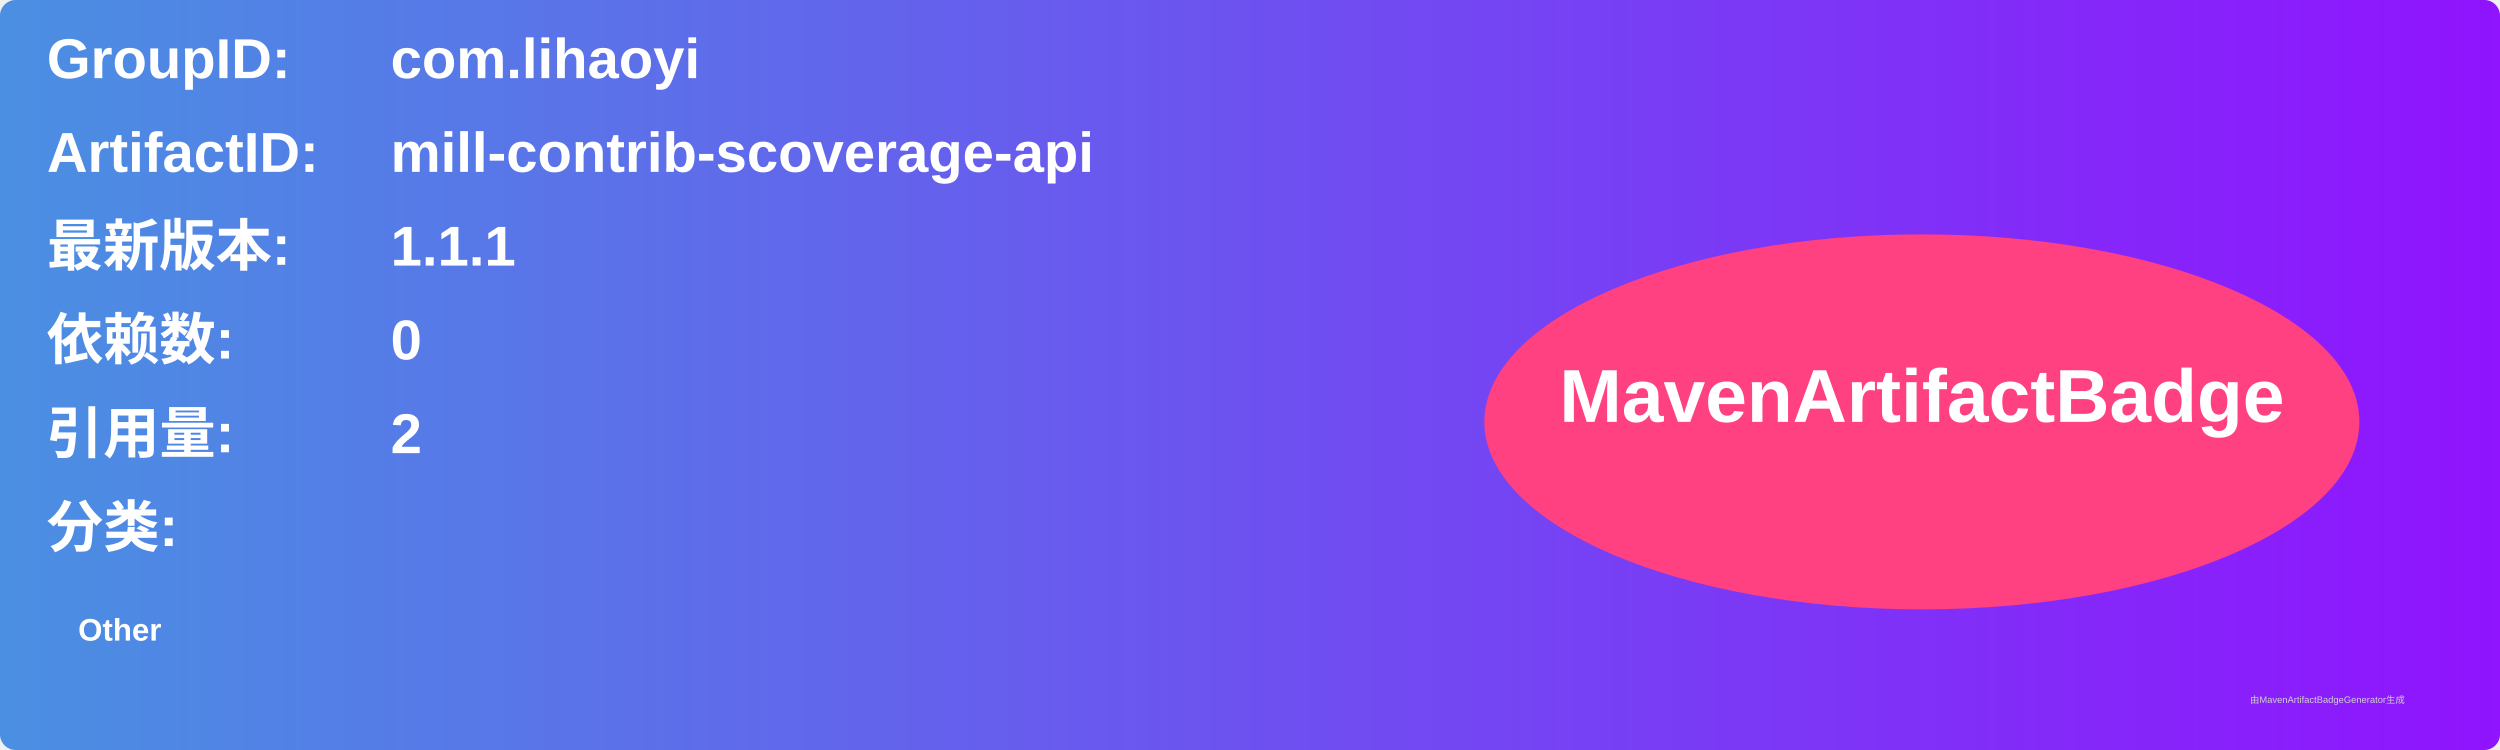
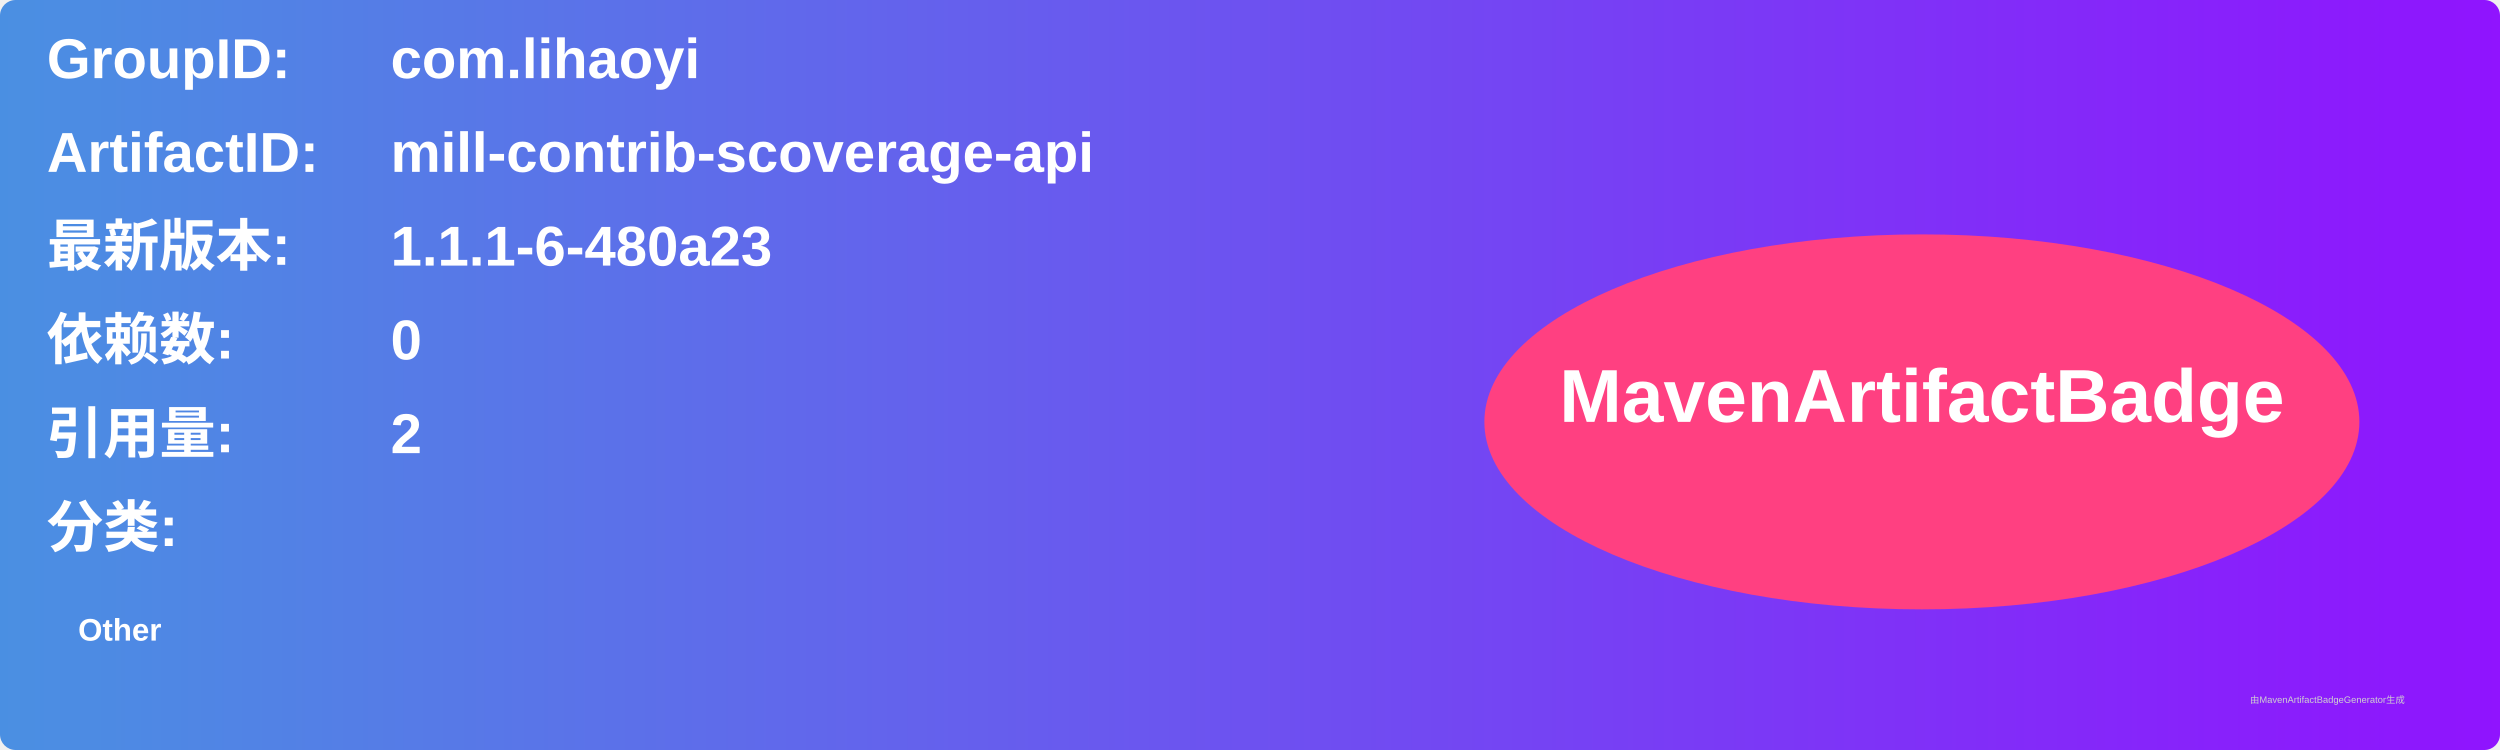
<svg xmlns="http://www.w3.org/2000/svg" width="800" height="240" viewBox="0 0 800 240">
  <linearGradient id="grad" x1="0%" y1="0%" x2="100%" y2="0%">
    <stop offset="0%" stop-color="#4a90e2" />
    <stop offset="100%" stop-color="#9013fe" />
  </linearGradient>
  <rect width="100%" height="100%" rx="5" ry="5" fill="url(#grad)" />
  <g transform="translate(15, 15)">
    <text x="0" y="10" font-family="Arial" font-size="18" fill="white" font-weight="bold" width="260">GroupID:</text>
    <text x="110" y="10" font-family="Arial" font-size="18" fill="white" font-weight="bold" width="460">com.lihaoyi</text>
    <text x="0" y="40" font-family="Arial" font-size="18" fill="white" font-weight="bold" width="260">ArtifactID:</text>
    <text x="110" y="40" font-family="Arial" font-size="18" fill="white" font-weight="bold" width="460">mill-contrib-scoverage-api</text>
    <text x="0" y="70" font-family="Arial" font-size="18" fill="white" font-weight="bold">最新版本:</text>
    <text x="110" y="70" font-family="Arial" font-size="18" fill="white" font-weight="bold">
-       <tspan font-weight="bold">1.1.1</tspan>
+       <tspan font-weight="bold">1.1.1-6-480a23</tspan>
    </text>
    <text x="0" y="100" font-family="Arial" font-size="18" fill="white" font-weight="bold">依赖数: </text>
    <text x="110" y="100" font-family="Arial" font-size="18" fill="white">
      <tspan font-weight="bold">0</tspan>
    </text>
    <text x="0" y="130" font-family="Arial" font-size="18" fill="white" font-weight="bold">引用量: </text>
    <text x="110" y="130" font-family="Arial" font-size="18" fill="white">
      <tspan font-weight="bold">2</tspan>
    </text>
    <text x="0" y="160" font-family="Arial" font-size="18" fill="white" font-weight="bold">分类:</text>
    <text x="10" y="190" font-family="Arial" font-size="10" fill="white">
      <tspan font-weight="bold">Other</tspan>
    </text>
    <ellipse cx="600" cy="120" rx="140" ry="60" fill="#ff4081" />
    <text x="600" y="120" text-anchor="middle" font-family="Arial" font-size="24" fill="white" font-weight="bold">MavenArtifactBadge</text>
  </g>
  <text x="720" y="225" font-family="Arial" font-size="3" fill="#d0d0d0">由MavenArtifactBadgeGenerator生成</text>
</svg>
